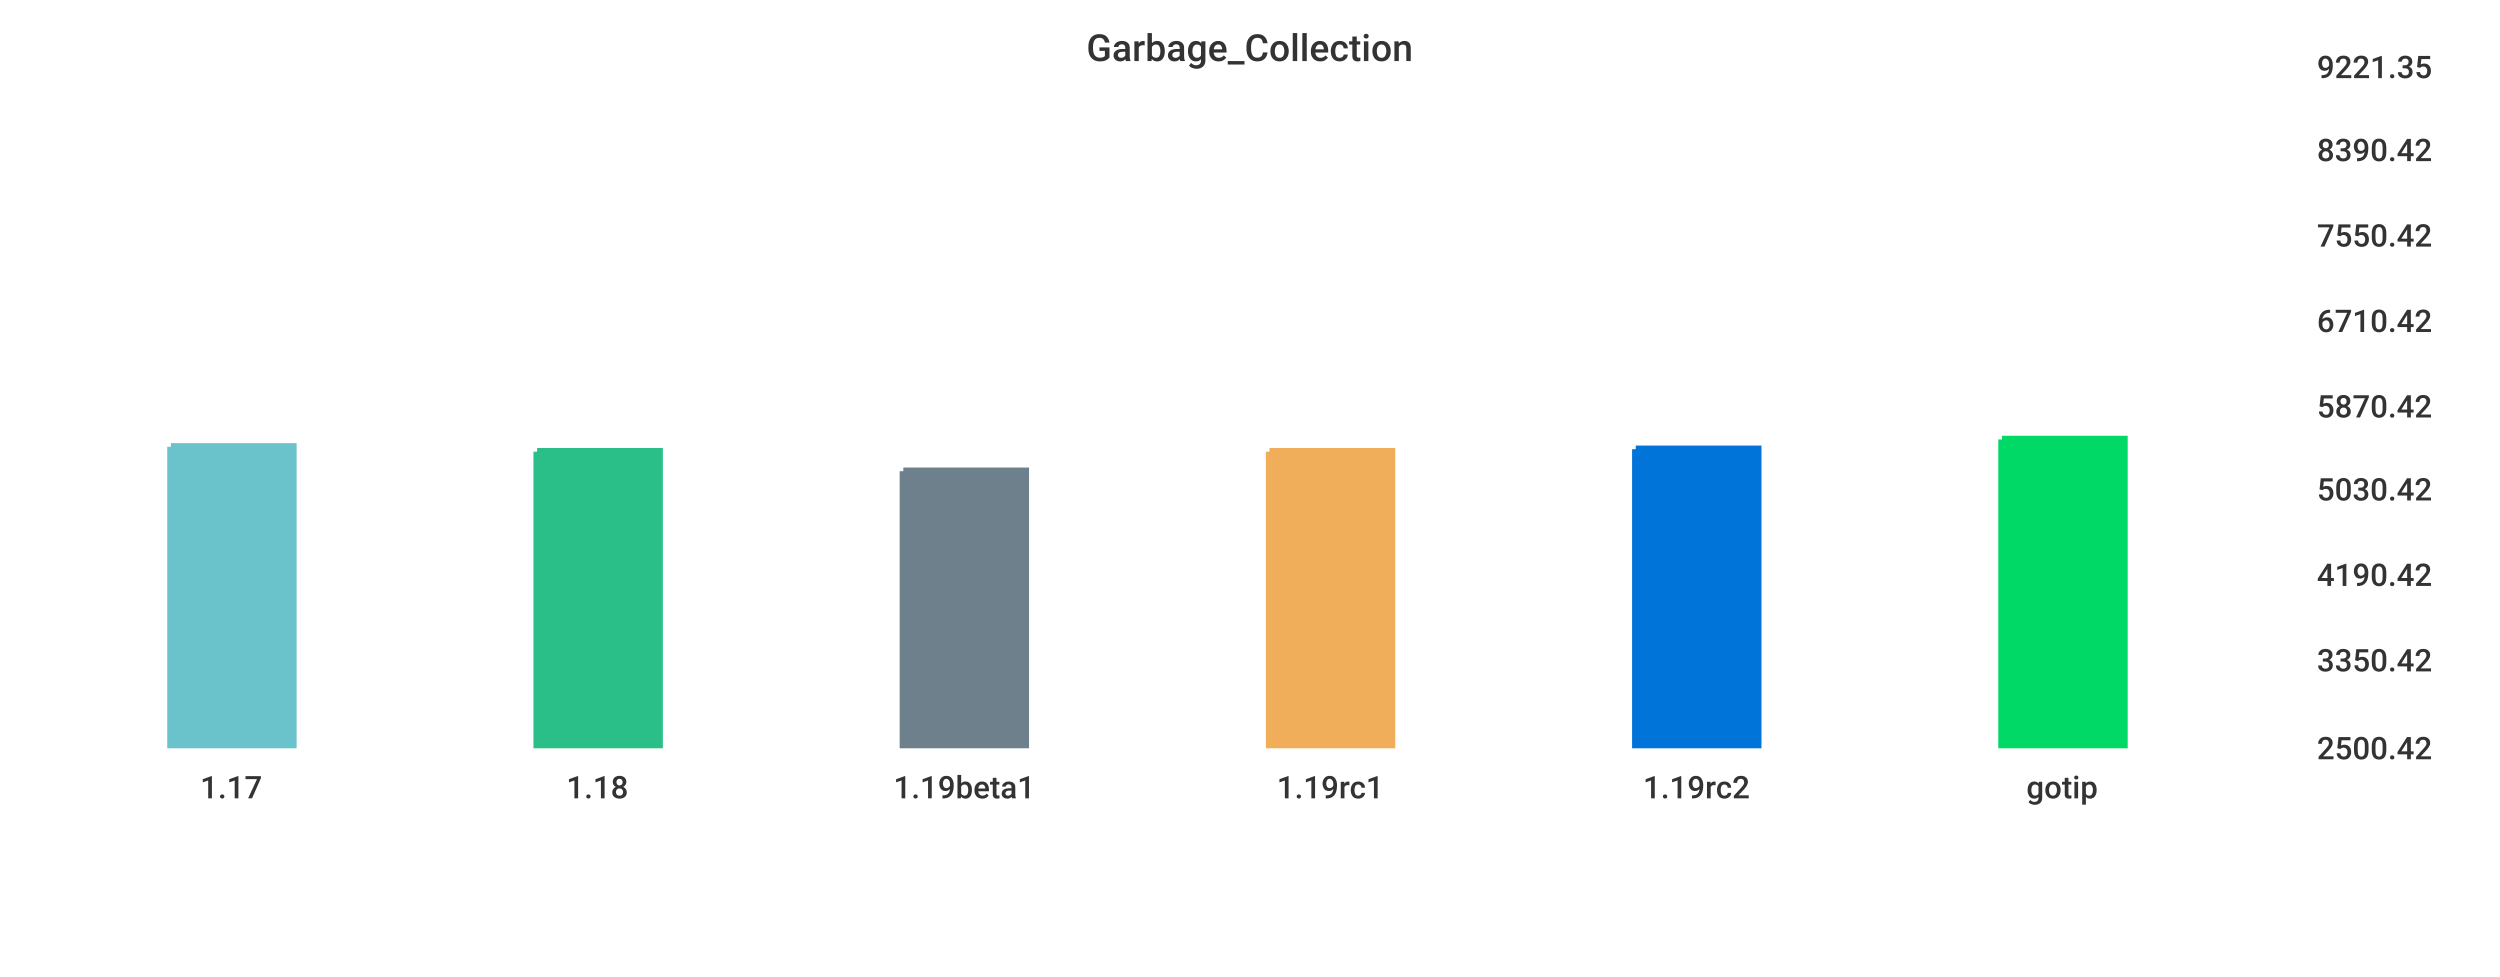
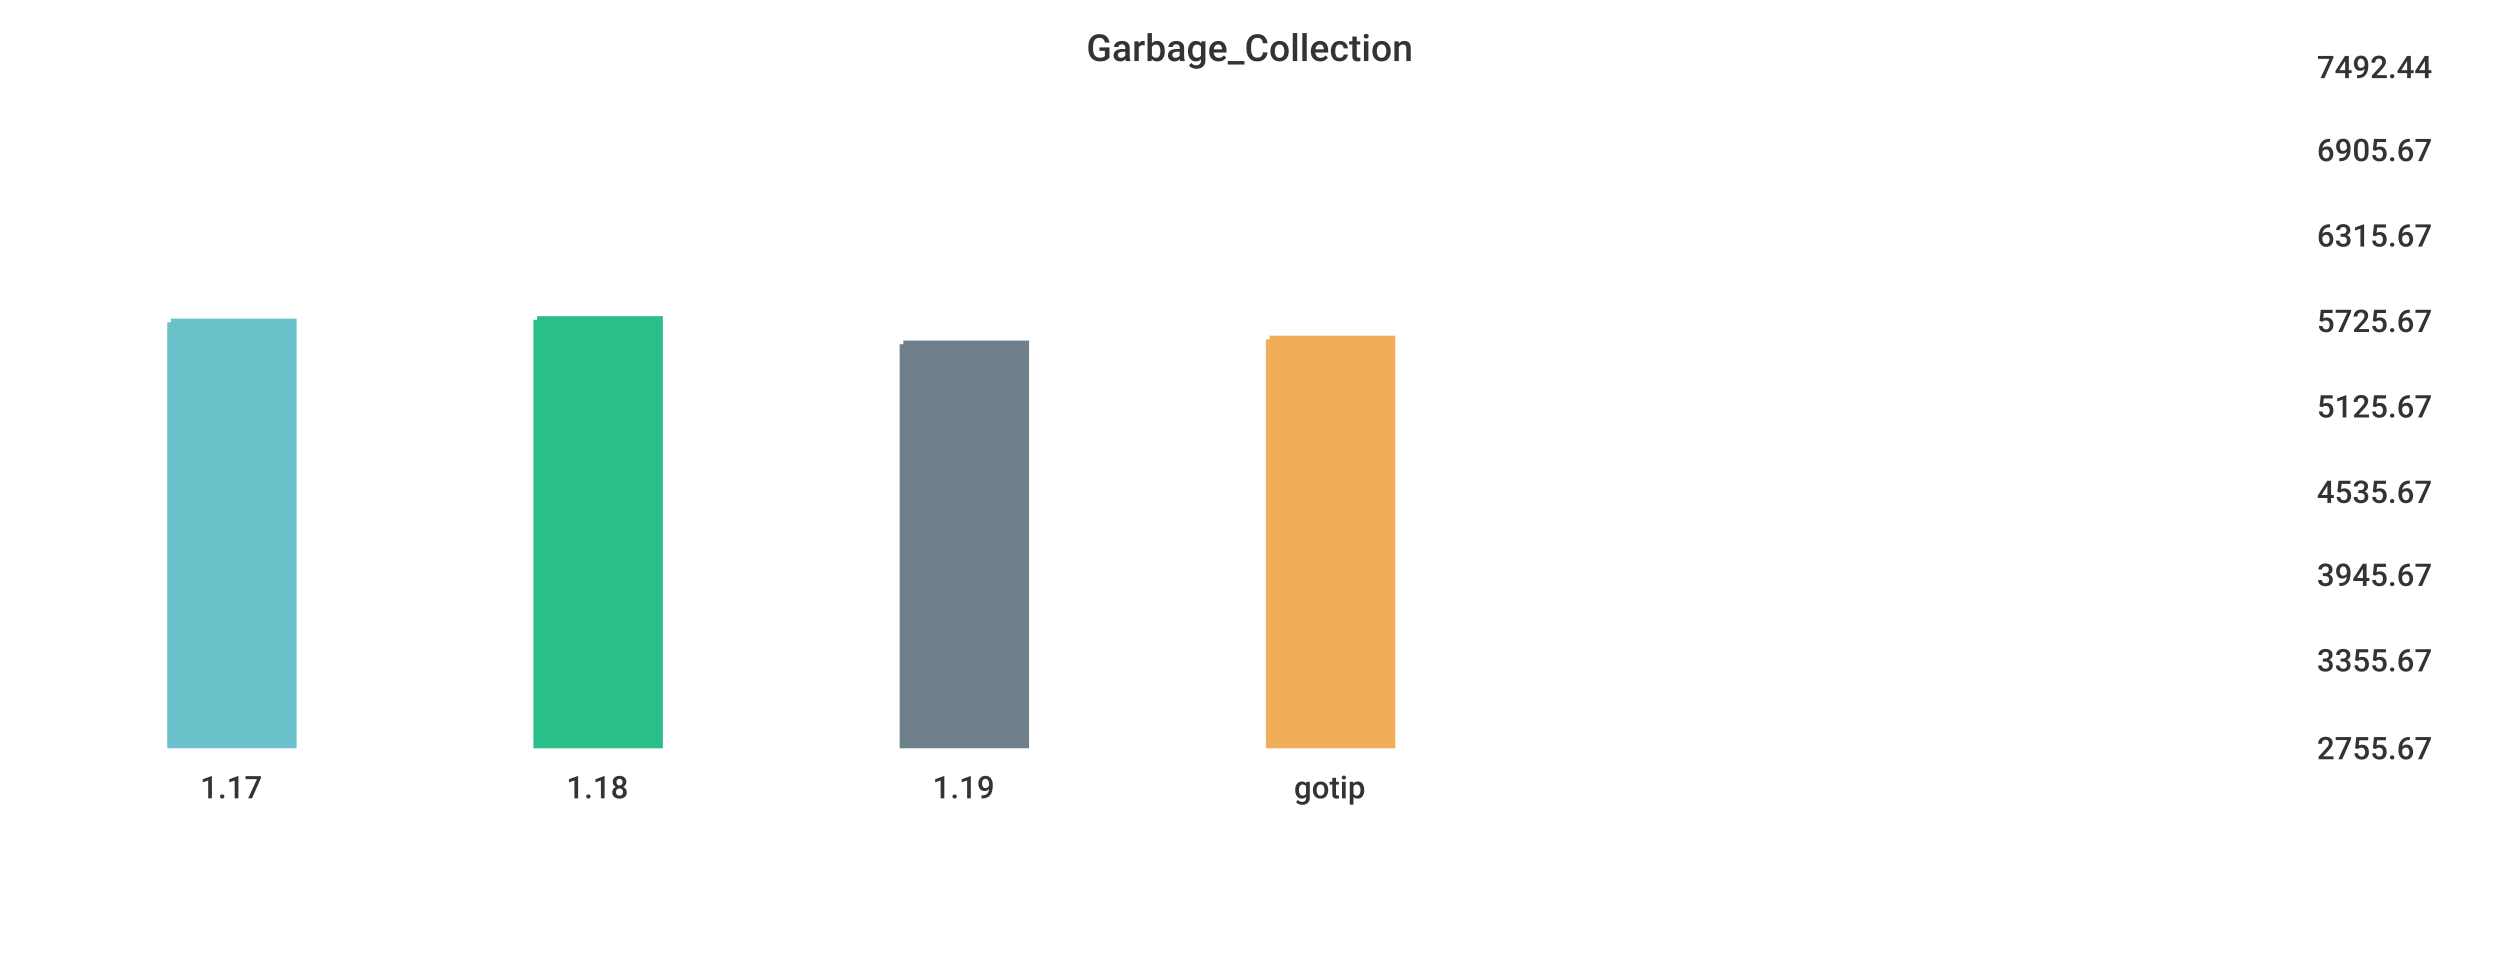
<svg xmlns="http://www.w3.org/2000/svg" width="1024" height="400">\n<path d="M 0 0 L 1024 0 L 1024 400 L 0 400 L 0 0" style="stroke-width:0;stroke:rgba(255,255,255,1.0);fill:rgba(255,255,255,1.0)" />
  <path d="M 20 26 L 934 26 L 934 305 L 20 305 L 20 26" style="stroke-width:0;stroke:rgba(255,255,255,1.0);fill:rgba(255,255,255,1.0)" />
-   <path d="M 70 183 L 120 183 L 120 305 L 70 305 L 70 183" style="stroke-width:3;stroke:rgba(106,195,203,1.0);fill:rgba(106,195,203,1.0)" />
-   <path d="M 220 185 L 270 185 L 270 305 L 220 305 L 220 185" style="stroke-width:3;stroke:rgba(42,190,137,1.0);fill:rgba(42,190,137,1.0)" />
-   <path d="M 370 193 L 420 193 L 420 305 L 370 305 L 370 193" style="stroke-width:3;stroke:rgba(110,128,139,1.0);fill:rgba(110,128,139,1.0)" />
-   <path d="M 520 185 L 570 185 L 570 305 L 520 305 L 520 185" style="stroke-width:3;stroke:rgba(240,174,90,1.0);fill:rgba(240,174,90,1.0)" />
-   <path d="M 670 184 L 720 184 L 720 305 L 670 305 L 670 184" style="stroke-width:3;stroke:rgba(0,116,217,1.0);fill:rgba(0,116,217,1.0)" />
-   <path d="M 820 180 L 870 180 L 870 305 L 820 305 L 820 180" style="stroke-width:3;stroke:rgba(0,217,101,1.0);fill:rgba(0,217,101,1.0)" />
+   <path d="M 70 132 L 120 132 L 120 305 L 70 305 L 70 132" style="stroke-width:3;stroke:rgba(106,195,203,1.0);fill:rgba(106,195,203,1.0)" />
+   <path d="M 220 131 L 270 131 L 270 305 L 220 305 L 220 131" style="stroke-width:3;stroke:rgba(42,190,137,1.0);fill:rgba(42,190,137,1.0)" />
+   <path d="M 370 141 L 420 141 L 420 305 L 370 305 L 370 141" style="stroke-width:3;stroke:rgba(110,128,139,1.0);fill:rgba(110,128,139,1.0)" />
+   <path d="M 520 139 L 570 139 L 570 305 L 520 305 L 520 139" style="stroke-width:3;stroke:rgba(240,174,90,1.0);fill:rgba(240,174,90,1.0)" />
  <path d="M 20 305 L 934 305" style="stroke-width:0;stroke:rgba(51,51,51,1.0);fill:none" />
  <path d="M 20 305 L 20 310" style="stroke-width:0;stroke:rgba(51,51,51,1.0);fill:none" />
  <text x="82" y="327" style="stroke-width:0;stroke:none;fill:rgba(51,51,51,1.0);font-size:12.8px;font-family:'Roboto Medium',sans-serif">1.17</text>
  <path d="M 170 305 L 170 310" style="stroke-width:0;stroke:rgba(51,51,51,1.0);fill:none" />
  <text x="232" y="327" style="stroke-width:0;stroke:none;fill:rgba(51,51,51,1.0);font-size:12.8px;font-family:'Roboto Medium',sans-serif">1.18</text>
  <path d="M 320 305 L 320 310" style="stroke-width:0;stroke:rgba(51,51,51,1.0);fill:none" />
-   <text x="366" y="327" style="stroke-width:0;stroke:none;fill:rgba(51,51,51,1.0);font-size:12.8px;font-family:'Roboto Medium',sans-serif">1.19beta1</text>
+   <text x="382" y="327" style="stroke-width:0;stroke:none;fill:rgba(51,51,51,1.0);font-size:12.8px;font-family:'Roboto Medium',sans-serif">1.19</text>
  <path d="M 470 305 L 470 310" style="stroke-width:0;stroke:rgba(51,51,51,1.0);fill:none" />
-   <text x="523" y="327" style="stroke-width:0;stroke:none;fill:rgba(51,51,51,1.0);font-size:12.8px;font-family:'Roboto Medium',sans-serif">1.19rc1</text>
-   <path d="M 620 305 L 620 310" style="stroke-width:0;stroke:rgba(51,51,51,1.0);fill:none" />
-   <text x="673" y="327" style="stroke-width:0;stroke:none;fill:rgba(51,51,51,1.0);font-size:12.8px;font-family:'Roboto Medium',sans-serif">1.19rc2</text>
-   <path d="M 770 305 L 770 310" style="stroke-width:0;stroke:rgba(51,51,51,1.0);fill:none" />
-   <text x="830" y="327" style="stroke-width:0;stroke:none;fill:rgba(51,51,51,1.0);font-size:12.8px;font-family:'Roboto Medium',sans-serif">gotip</text>
+   <text x="530" y="327" style="stroke-width:0;stroke:none;fill:rgba(51,51,51,1.0);font-size:12.8px;font-family:'Roboto Medium',sans-serif">gotip</text>
  <path d="M 934 26 L 934 305" style="stroke-width:0;stroke:rgba(51,51,51,1.0);fill:none" />
  <path d="M 934 305 L 939 305" style="stroke-width:0;stroke:rgba(51,51,51,1.0);fill:none" />
  <path d="M 934 305 L 939 305" style="stroke-width:0;stroke:rgba(51,51,51,1.0);fill:none" />
-   <text x="949" y="311" style="stroke-width:0;stroke:none;fill:rgba(51,51,51,1.0);font-size:12.8px;font-family:'Roboto Medium',sans-serif">2500.42</text>
+   <text x="949" y="311" style="stroke-width:0;stroke:none;fill:rgba(51,51,51,1.0);font-size:12.8px;font-family:'Roboto Medium',sans-serif">2755.67</text>
  <path d="M 934 269 L 939 269" style="stroke-width:0;stroke:rgba(51,51,51,1.0);fill:none" />
-   <text x="949" y="275" style="stroke-width:0;stroke:none;fill:rgba(51,51,51,1.0);font-size:12.8px;font-family:'Roboto Medium',sans-serif">3350.42</text>
+   <text x="949" y="275" style="stroke-width:0;stroke:none;fill:rgba(51,51,51,1.0);font-size:12.8px;font-family:'Roboto Medium',sans-serif">3355.67</text>
  <path d="M 934 234 L 939 234" style="stroke-width:0;stroke:rgba(51,51,51,1.0);fill:none" />
-   <text x="949" y="240" style="stroke-width:0;stroke:none;fill:rgba(51,51,51,1.0);font-size:12.8px;font-family:'Roboto Medium',sans-serif">4190.42</text>
-   <path d="M 934 199 L 939 199" style="stroke-width:0;stroke:rgba(51,51,51,1.0);fill:none" />
-   <text x="949" y="205" style="stroke-width:0;stroke:none;fill:rgba(51,51,51,1.0);font-size:12.8px;font-family:'Roboto Medium',sans-serif">5030.42</text>
+   <text x="949" y="240" style="stroke-width:0;stroke:none;fill:rgba(51,51,51,1.0);font-size:12.8px;font-family:'Roboto Medium',sans-serif">3945.67</text>
+   <path d="M 934 200 L 939 200" style="stroke-width:0;stroke:rgba(51,51,51,1.0);fill:none" />
+   <text x="949" y="206" style="stroke-width:0;stroke:none;fill:rgba(51,51,51,1.0);font-size:12.8px;font-family:'Roboto Medium',sans-serif">4535.67</text>
  <path d="M 934 165 L 939 165" style="stroke-width:0;stroke:rgba(51,51,51,1.0);fill:none" />
-   <text x="949" y="171" style="stroke-width:0;stroke:none;fill:rgba(51,51,51,1.0);font-size:12.8px;font-family:'Roboto Medium',sans-serif">5870.42</text>
+   <text x="949" y="171" style="stroke-width:0;stroke:none;fill:rgba(51,51,51,1.0);font-size:12.8px;font-family:'Roboto Medium',sans-serif">5125.67</text>
  <path d="M 934 130 L 939 130" style="stroke-width:0;stroke:rgba(51,51,51,1.0);fill:none" />
-   <text x="949" y="136" style="stroke-width:0;stroke:none;fill:rgba(51,51,51,1.0);font-size:12.8px;font-family:'Roboto Medium',sans-serif">6710.42</text>
+   <text x="949" y="136" style="stroke-width:0;stroke:none;fill:rgba(51,51,51,1.0);font-size:12.8px;font-family:'Roboto Medium',sans-serif">5725.67</text>
  <path d="M 934 95 L 939 95" style="stroke-width:0;stroke:rgba(51,51,51,1.0);fill:none" />
-   <text x="949" y="101" style="stroke-width:0;stroke:none;fill:rgba(51,51,51,1.0);font-size:12.8px;font-family:'Roboto Medium',sans-serif">7550.42</text>
+   <text x="949" y="101" style="stroke-width:0;stroke:none;fill:rgba(51,51,51,1.0);font-size:12.8px;font-family:'Roboto Medium',sans-serif">6315.67</text>
  <path d="M 934 60 L 939 60" style="stroke-width:0;stroke:rgba(51,51,51,1.0);fill:none" />
-   <text x="949" y="66" style="stroke-width:0;stroke:none;fill:rgba(51,51,51,1.0);font-size:12.8px;font-family:'Roboto Medium',sans-serif">8390.42</text>
+   <text x="949" y="66" style="stroke-width:0;stroke:none;fill:rgba(51,51,51,1.0);font-size:12.8px;font-family:'Roboto Medium',sans-serif">6905.67</text>
  <path d="M 934 26 L 939 26" style="stroke-width:0;stroke:rgba(51,51,51,1.0);fill:none" />
-   <text x="949" y="32" style="stroke-width:0;stroke:none;fill:rgba(51,51,51,1.0);font-size:12.8px;font-family:'Roboto Medium',sans-serif">9221.35</text>
+   <text x="949" y="32" style="stroke-width:0;stroke:none;fill:rgba(51,51,51,1.0);font-size:12.8px;font-family:'Roboto Medium',sans-serif">7492.44</text>
  <text x="445" y="25" style="stroke-width:0;stroke:none;fill:rgba(51,51,51,1.0);font-size:15.3px;font-family:'Roboto Medium',sans-serif">Garbage_Collection</text>
</svg>
